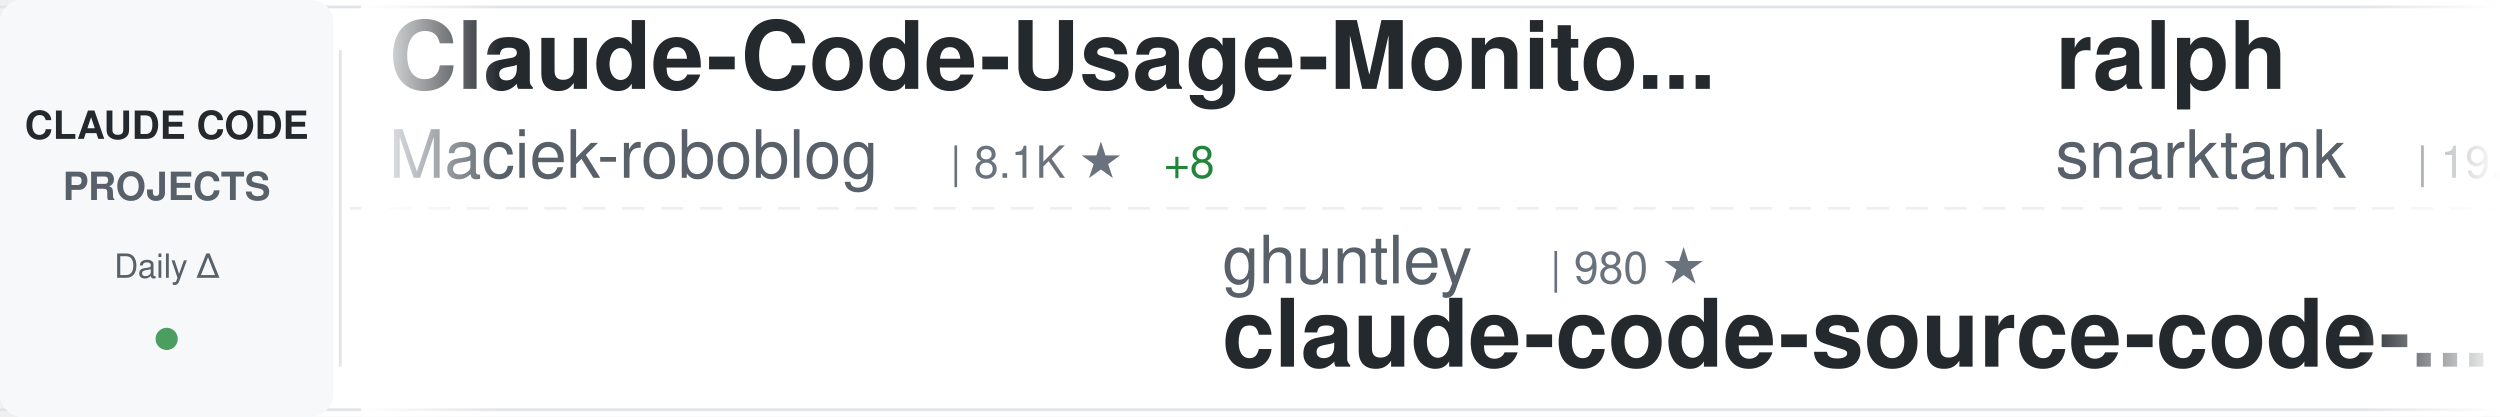
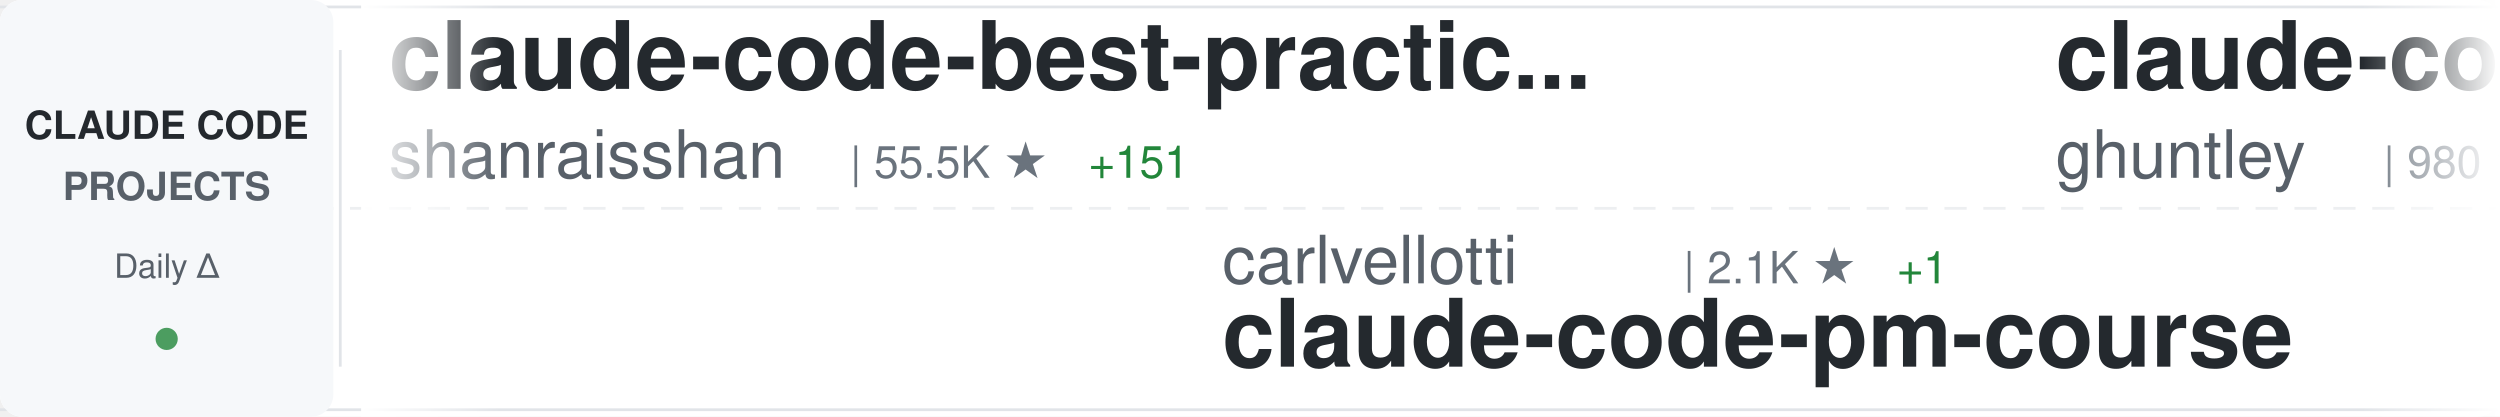
<svg xmlns="http://www.w3.org/2000/svg" width="900" height="150">
  <defs>
    <linearGradient id="awesomeLeftFade" x1="0%" y1="0%" x2="100%" y2="0%">
      <stop offset="0%" style="stop-color:#ffffff;stop-opacity:1" />
      <stop offset="100%" style="stop-color:#ffffff;stop-opacity:0" />
    </linearGradient>
    <linearGradient id="awesomeRightFade" x1="0%" y1="0%" x2="100%" y2="0%">
      <stop offset="0%" style="stop-color:#ffffff;stop-opacity:0" />
      <stop offset="100%" style="stop-color:#ffffff;stop-opacity:1" />
    </linearGradient>
  </defs>
  <rect width="900" height="150" fill="#ffffff" rx="8" />
  <rect x="0" y="2" width="900" height="1" fill="#e1e4e8" />
  <rect x="0" y="147" width="900" height="1" fill="#e1e4e8" />
  <line x1="0" y1="75" x2="900" y2="75" stroke="#e1e4e8" stroke-width="1" stroke-dasharray="8 6" opacity="0.6" />
  <rect x="0" y="0" width="120" height="150" fill="#f6f8fa" rx="8" />
  <text x="60" y="50" font-family="-apple-system, BlinkMacSystemFont, 'Segoe UI', Helvetica, Arial, sans-serif" font-size="14" font-weight="600" fill="#24292e" text-anchor="middle">CLAUDE CODE</text>
  <text x="60" y="72" font-family="-apple-system, BlinkMacSystemFont, 'Segoe UI', Helvetica, Arial, sans-serif" font-size="14" font-weight="600" fill="#586069" text-anchor="middle">PROJECTS</text>
  <text x="60" y="100" font-family="-apple-system, BlinkMacSystemFont, 'Segoe UI', Helvetica, Arial, sans-serif" font-size="12" font-weight="500" fill="#586069" text-anchor="middle">Daily Δ</text>
  <circle cx="60" cy="122" r="4" fill="#22863a" opacity="0.8" />
  <rect x="122" y="18" width="1" height="114" fill="#e1e4e8" />
  <clipPath id="awesomeTickerClip">
    <rect x="130" y="0" width="770" height="150" />
  </clipPath>
  <g clip-path="url(#awesomeTickerClip)">
    <g id="awesomeTickerItems">
      <animateTransform attributeName="transform" attributeType="XML" type="translate" from="0 0" to="-3000 0" dur="54s" repeatCount="indefinite" />
      <g transform="translate(0, 0)">
-         <text x="140" y="32" font-family="-apple-system, BlinkMacSystemFont, 'Segoe UI', Helvetica, Arial, sans-serif" font-size="34" font-weight="600" fill="#24292e">Claude-Code-Usage-Monito...</text>
-         <text x="140" y="64" font-family="-apple-system, BlinkMacSystemFont, 'Segoe UI', Helvetica, Arial, sans-serif" font-size="24" font-weight="400" fill="#586069">Maciek-roboblog</text>
-         <text x="342" y="64" font-family="-apple-system, BlinkMacSystemFont, 'Segoe UI', Helvetica, Arial, sans-serif" font-size="16" font-weight="500" fill="#6a737d">| 8.1K ★</text>
-         <text x="419" y="64" font-family="-apple-system, BlinkMacSystemFont, 'Segoe UI', Helvetica, Arial, sans-serif" font-size="16" font-weight="500" fill="#22863a"> +8</text>
+         <text x="140" y="32" font-family="-apple-system, BlinkMacSystemFont, 'Segoe UI', Helvetica, Arial, sans-serif" font-size="34" font-weight="600" fill="#24292e">claude-code-best-practic...</text>
+         <text x="140" y="64" font-family="-apple-system, BlinkMacSystemFont, 'Segoe UI', Helvetica, Arial, sans-serif" font-size="24" font-weight="400" fill="#586069">shanraisshan</text>
+         <text x="306" y="64" font-family="-apple-system, BlinkMacSystemFont, 'Segoe UI', Helvetica, Arial, sans-serif" font-size="16" font-weight="500" fill="#6a737d">| 55.5K ★</text>
+         <text x="392" y="64" font-family="-apple-system, BlinkMacSystemFont, 'Segoe UI', Helvetica, Arial, sans-serif" font-size="16" font-weight="500" fill="#22863a"> +151</text>
      </g>
      <g transform="translate(300, 0)">
-         <text x="140" y="102" font-family="-apple-system, BlinkMacSystemFont, 'Segoe UI', Helvetica, Arial, sans-serif" font-size="24" font-weight="400" fill="#586069">ghuntley</text>
-         <text x="258" y="102" font-family="-apple-system, BlinkMacSystemFont, 'Segoe UI', Helvetica, Arial, sans-serif" font-size="16" font-weight="500" fill="#6a737d">| 980 ★</text>
-         <text x="140" y="132" font-family="-apple-system, BlinkMacSystemFont, 'Segoe UI', Helvetica, Arial, sans-serif" font-size="34" font-weight="600" fill="#24292e">claude-code-source-code-...</text>
+         <text x="140" y="102" font-family="-apple-system, BlinkMacSystemFont, 'Segoe UI', Helvetica, Arial, sans-serif" font-size="24" font-weight="400" fill="#586069">carlvellotti</text>
+         <text x="306" y="102" font-family="-apple-system, BlinkMacSystemFont, 'Segoe UI', Helvetica, Arial, sans-serif" font-size="16" font-weight="500" fill="#6a737d">| 2.1K ★</text>
+         <text x="383" y="102" font-family="-apple-system, BlinkMacSystemFont, 'Segoe UI', Helvetica, Arial, sans-serif" font-size="16" font-weight="500" fill="#22863a"> +1</text>
+         <text x="140" y="132" font-family="-apple-system, BlinkMacSystemFont, 'Segoe UI', Helvetica, Arial, sans-serif" font-size="34" font-weight="600" fill="#24292e">claude-code-pm-course</text>
      </g>
      <g transform="translate(600, 0)">
-         <text x="140" y="32" font-family="-apple-system, BlinkMacSystemFont, 'Segoe UI', Helvetica, Arial, sans-serif" font-size="34" font-weight="600" fill="#24292e">ralph</text>
-         <text x="140" y="64" font-family="-apple-system, BlinkMacSystemFont, 'Segoe UI', Helvetica, Arial, sans-serif" font-size="24" font-weight="400" fill="#586069">snarktank</text>
-         <text x="270" y="64" font-family="-apple-system, BlinkMacSystemFont, 'Segoe UI', Helvetica, Arial, sans-serif" font-size="16" font-weight="500" fill="#6a737d">| 19.7K ★</text>
-         <text x="356" y="64" font-family="-apple-system, BlinkMacSystemFont, 'Segoe UI', Helvetica, Arial, sans-serif" font-size="16" font-weight="500" fill="#22863a"> +33</text>
+         <text x="140" y="32" font-family="-apple-system, BlinkMacSystemFont, 'Segoe UI', Helvetica, Arial, sans-serif" font-size="34" font-weight="600" fill="#24292e">claude-code-source-code-...</text>
+         <text x="140" y="64" font-family="-apple-system, BlinkMacSystemFont, 'Segoe UI', Helvetica, Arial, sans-serif" font-size="24" font-weight="400" fill="#586069">ghuntley</text>
+         <text x="258" y="64" font-family="-apple-system, BlinkMacSystemFont, 'Segoe UI', Helvetica, Arial, sans-serif" font-size="16" font-weight="500" fill="#6a737d">| 980 ★</text>
      </g>
      <g transform="translate(900, 0)">
-         <text x="140" y="102" font-family="-apple-system, BlinkMacSystemFont, 'Segoe UI', Helvetica, Arial, sans-serif" font-size="24" font-weight="400" fill="#586069">ykdojo</text>
-         <text x="234" y="102" font-family="-apple-system, BlinkMacSystemFont, 'Segoe UI', Helvetica, Arial, sans-serif" font-size="16" font-weight="500" fill="#6a737d">| 8.5K ★</text>
-         <text x="311" y="102" font-family="-apple-system, BlinkMacSystemFont, 'Segoe UI', Helvetica, Arial, sans-serif" font-size="16" font-weight="500" fill="#22863a"> +15</text>
-         <text x="140" y="132" font-family="-apple-system, BlinkMacSystemFont, 'Segoe UI', Helvetica, Arial, sans-serif" font-size="34" font-weight="600" fill="#24292e">claude-code-tips</text>
+         <text x="140" y="102" font-family="-apple-system, BlinkMacSystemFont, 'Segoe UI', Helvetica, Arial, sans-serif" font-size="24" font-weight="400" fill="#586069">fuergaosi233</text>
+         <text x="306" y="102" font-family="-apple-system, BlinkMacSystemFont, 'Segoe UI', Helvetica, Arial, sans-serif" font-size="16" font-weight="500" fill="#6a737d">| 2.6K ★</text>
+         <text x="140" y="132" font-family="-apple-system, BlinkMacSystemFont, 'Segoe UI', Helvetica, Arial, sans-serif" font-size="34" font-weight="600" fill="#24292e">claude-code-proxy</text>
      </g>
      <g transform="translate(1200, 0)">
-         <text x="140" y="32" font-family="-apple-system, BlinkMacSystemFont, 'Segoe UI', Helvetica, Arial, sans-serif" font-size="34" font-weight="600" fill="#24292e">claude-code</text>
-         <text x="140" y="64" font-family="-apple-system, BlinkMacSystemFont, 'Segoe UI', Helvetica, Arial, sans-serif" font-size="24" font-weight="400" fill="#586069">freestylefly</text>
-         <text x="306" y="64" font-family="-apple-system, BlinkMacSystemFont, 'Segoe UI', Helvetica, Arial, sans-serif" font-size="16" font-weight="500" fill="#6a737d">| 125 ★</text>
+         <text x="140" y="32" font-family="-apple-system, BlinkMacSystemFont, 'Segoe UI', Helvetica, Arial, sans-serif" font-size="34" font-weight="600" fill="#24292e">claude-code-infrastructu...</text>
+         <text x="140" y="64" font-family="-apple-system, BlinkMacSystemFont, 'Segoe UI', Helvetica, Arial, sans-serif" font-size="24" font-weight="400" fill="#586069">diet103</text>
+         <text x="246" y="64" font-family="-apple-system, BlinkMacSystemFont, 'Segoe UI', Helvetica, Arial, sans-serif" font-size="16" font-weight="500" fill="#6a737d">| 9.7K ★</text>
+         <text x="323" y="64" font-family="-apple-system, BlinkMacSystemFont, 'Segoe UI', Helvetica, Arial, sans-serif" font-size="16" font-weight="500" fill="#22863a"> +7</text>
      </g>
      <g transform="translate(1500, 0)">
-         <text x="140" y="102" font-family="-apple-system, BlinkMacSystemFont, 'Segoe UI', Helvetica, Arial, sans-serif" font-size="24" font-weight="400" fill="#586069">fuergaosi233</text>
-         <text x="306" y="102" font-family="-apple-system, BlinkMacSystemFont, 'Segoe UI', Helvetica, Arial, sans-serif" font-size="16" font-weight="500" fill="#6a737d">| 2.6K ★</text>
-         <text x="383" y="102" font-family="-apple-system, BlinkMacSystemFont, 'Segoe UI', Helvetica, Arial, sans-serif" font-size="16" font-weight="500" fill="#22863a"> +1</text>
-         <text x="140" y="132" font-family="-apple-system, BlinkMacSystemFont, 'Segoe UI', Helvetica, Arial, sans-serif" font-size="34" font-weight="600" fill="#24292e">claude-code-proxy</text>
+         <text x="140" y="102" font-family="-apple-system, BlinkMacSystemFont, 'Segoe UI', Helvetica, Arial, sans-serif" font-size="24" font-weight="400" fill="#586069">AICoderTudou</text>
+         <text x="306" y="102" font-family="-apple-system, BlinkMacSystemFont, 'Segoe UI', Helvetica, Arial, sans-serif" font-size="16" font-weight="500" fill="#6a737d">| 502 ★</text>
+         <text x="140" y="132" font-family="-apple-system, BlinkMacSystemFont, 'Segoe UI', Helvetica, Arial, sans-serif" font-size="34" font-weight="600" fill="#24292e">claude-code-tudou</text>
      </g>
      <g transform="translate(1800, 0)">
-         <text x="140" y="32" font-family="-apple-system, BlinkMacSystemFont, 'Segoe UI', Helvetica, Arial, sans-serif" font-size="34" font-weight="600" fill="#24292e">claude-code</text>
-         <text x="140" y="64" font-family="-apple-system, BlinkMacSystemFont, 'Segoe UI', Helvetica, Arial, sans-serif" font-size="24" font-weight="400" fill="#586069">lowcortisolprogrammer</text>
-         <text x="414" y="64" font-family="-apple-system, BlinkMacSystemFont, 'Segoe UI', Helvetica, Arial, sans-serif" font-size="16" font-weight="500" fill="#6a737d">| 172 ★</text>
-       </g>
-       <g transform="translate(2100, 0)">
-         <text x="140" y="102" font-family="-apple-system, BlinkMacSystemFont, 'Segoe UI', Helvetica, Arial, sans-serif" font-size="24" font-weight="400" fill="#586069">andrew-kramer-inno</text>
-         <text x="378" y="102" font-family="-apple-system, BlinkMacSystemFont, 'Segoe UI', Helvetica, Arial, sans-serif" font-size="16" font-weight="500" fill="#6a737d">| 590 ★</text>
-         <text x="140" y="132" font-family="-apple-system, BlinkMacSystemFont, 'Segoe UI', Helvetica, Arial, sans-serif" font-size="34" font-weight="600" fill="#24292e">claude-code-source-build</text>
-       </g>
-       <g transform="translate(2400, 0)">
        <text x="140" y="32" font-family="-apple-system, BlinkMacSystemFont, 'Segoe UI', Helvetica, Arial, sans-serif" font-size="34" font-weight="600" fill="#24292e">claude-code-rust</text>
        <text x="140" y="64" font-family="-apple-system, BlinkMacSystemFont, 'Segoe UI', Helvetica, Arial, sans-serif" font-size="24" font-weight="400" fill="#586069">lorryjovens-hub</text>
        <text x="342" y="64" font-family="-apple-system, BlinkMacSystemFont, 'Segoe UI', Helvetica, Arial, sans-serif" font-size="16" font-weight="500" fill="#6a737d">| 1.6K ★</text>
-         <text x="419" y="64" font-family="-apple-system, BlinkMacSystemFont, 'Segoe UI', Helvetica, Arial, sans-serif" font-size="16" font-weight="500" fill="#22863a"> +3</text>
+         <text x="419" y="64" font-family="-apple-system, BlinkMacSystemFont, 'Segoe UI', Helvetica, Arial, sans-serif" font-size="16" font-weight="500" fill="#22863a"> +4</text>
+       </g>
+       <g transform="translate(2100, 0)">
+         <text x="140" y="102" font-family="-apple-system, BlinkMacSystemFont, 'Segoe UI', Helvetica, Arial, sans-serif" font-size="24" font-weight="400" fill="#586069">chauncygu</text>
+         <text x="270" y="102" font-family="-apple-system, BlinkMacSystemFont, 'Segoe UI', Helvetica, Arial, sans-serif" font-size="16" font-weight="500" fill="#6a737d">| 2.5K ★</text>
+         <text x="347" y="102" font-family="-apple-system, BlinkMacSystemFont, 'Segoe UI', Helvetica, Arial, sans-serif" font-size="16" font-weight="500" fill="#22863a"> +4</text>
+         <text x="140" y="132" font-family="-apple-system, BlinkMacSystemFont, 'Segoe UI', Helvetica, Arial, sans-serif" font-size="34" font-weight="600" fill="#24292e">collection-claude-code-s...</text>
+       </g>
+       <g transform="translate(2400, 0)">
+         <text x="140" y="32" font-family="-apple-system, BlinkMacSystemFont, 'Segoe UI', Helvetica, Arial, sans-serif" font-size="34" font-weight="600" fill="#24292e">awesome-claude-code-tool...</text>
+         <text x="140" y="64" font-family="-apple-system, BlinkMacSystemFont, 'Segoe UI', Helvetica, Arial, sans-serif" font-size="24" font-weight="400" fill="#586069">rohitg00</text>
+         <text x="258" y="64" font-family="-apple-system, BlinkMacSystemFont, 'Segoe UI', Helvetica, Arial, sans-serif" font-size="16" font-weight="500" fill="#6a737d">| 1.9K ★</text>
+         <text x="335" y="64" font-family="-apple-system, BlinkMacSystemFont, 'Segoe UI', Helvetica, Arial, sans-serif" font-size="16" font-weight="500" fill="#22863a"> +17</text>
      </g>
      <g transform="translate(2700, 0)">
-         <text x="140" y="102" font-family="-apple-system, BlinkMacSystemFont, 'Segoe UI', Helvetica, Arial, sans-serif" font-size="24" font-weight="400" fill="#586069">yasasbanukaofficial</text>
-         <text x="390" y="102" font-family="-apple-system, BlinkMacSystemFont, 'Segoe UI', Helvetica, Arial, sans-serif" font-size="16" font-weight="500" fill="#6a737d">| 3.4K ★</text>
-         <text x="467" y="102" font-family="-apple-system, BlinkMacSystemFont, 'Segoe UI', Helvetica, Arial, sans-serif" font-size="16" font-weight="500" fill="#22863a"> +14</text>
-         <text x="140" y="132" font-family="-apple-system, BlinkMacSystemFont, 'Segoe UI', Helvetica, Arial, sans-serif" font-size="34" font-weight="600" fill="#24292e">claude-code</text>
+         <text x="140" y="102" font-family="-apple-system, BlinkMacSystemFont, 'Segoe UI', Helvetica, Arial, sans-serif" font-size="24" font-weight="400" fill="#586069">Piebald-AI</text>
+         <text x="282" y="102" font-family="-apple-system, BlinkMacSystemFont, 'Segoe UI', Helvetica, Arial, sans-serif" font-size="16" font-weight="500" fill="#6a737d">| 10.6K ★</text>
+         <text x="368" y="102" font-family="-apple-system, BlinkMacSystemFont, 'Segoe UI', Helvetica, Arial, sans-serif" font-size="16" font-weight="500" fill="#22863a"> +36</text>
+         <text x="140" y="132" font-family="-apple-system, BlinkMacSystemFont, 'Segoe UI', Helvetica, Arial, sans-serif" font-size="34" font-weight="600" fill="#24292e">claude-code-system-promp...</text>
      </g>
      <g transform="translate(3000, 0)">
-         <text x="140" y="32" font-family="-apple-system, BlinkMacSystemFont, 'Segoe UI', Helvetica, Arial, sans-serif" font-size="34" font-weight="600" fill="#24292e">Claude-Code-Usage-Monito...</text>
-         <text x="140" y="64" font-family="-apple-system, BlinkMacSystemFont, 'Segoe UI', Helvetica, Arial, sans-serif" font-size="24" font-weight="400" fill="#586069">Maciek-roboblog</text>
-         <text x="342" y="64" font-family="-apple-system, BlinkMacSystemFont, 'Segoe UI', Helvetica, Arial, sans-serif" font-size="16" font-weight="500" fill="#6a737d">| 8.1K ★</text>
-         <text x="419" y="64" font-family="-apple-system, BlinkMacSystemFont, 'Segoe UI', Helvetica, Arial, sans-serif" font-size="16" font-weight="500" fill="#22863a"> +8</text>
+         <text x="140" y="32" font-family="-apple-system, BlinkMacSystemFont, 'Segoe UI', Helvetica, Arial, sans-serif" font-size="34" font-weight="600" fill="#24292e">claude-code-best-practic...</text>
+         <text x="140" y="64" font-family="-apple-system, BlinkMacSystemFont, 'Segoe UI', Helvetica, Arial, sans-serif" font-size="24" font-weight="400" fill="#586069">shanraisshan</text>
+         <text x="306" y="64" font-family="-apple-system, BlinkMacSystemFont, 'Segoe UI', Helvetica, Arial, sans-serif" font-size="16" font-weight="500" fill="#6a737d">| 55.5K ★</text>
+         <text x="392" y="64" font-family="-apple-system, BlinkMacSystemFont, 'Segoe UI', Helvetica, Arial, sans-serif" font-size="16" font-weight="500" fill="#22863a"> +151</text>
      </g>
      <g transform="translate(3300, 0)">
-         <text x="140" y="102" font-family="-apple-system, BlinkMacSystemFont, 'Segoe UI', Helvetica, Arial, sans-serif" font-size="24" font-weight="400" fill="#586069">ghuntley</text>
-         <text x="258" y="102" font-family="-apple-system, BlinkMacSystemFont, 'Segoe UI', Helvetica, Arial, sans-serif" font-size="16" font-weight="500" fill="#6a737d">| 980 ★</text>
-         <text x="140" y="132" font-family="-apple-system, BlinkMacSystemFont, 'Segoe UI', Helvetica, Arial, sans-serif" font-size="34" font-weight="600" fill="#24292e">claude-code-source-code-...</text>
+         <text x="140" y="102" font-family="-apple-system, BlinkMacSystemFont, 'Segoe UI', Helvetica, Arial, sans-serif" font-size="24" font-weight="400" fill="#586069">carlvellotti</text>
+         <text x="306" y="102" font-family="-apple-system, BlinkMacSystemFont, 'Segoe UI', Helvetica, Arial, sans-serif" font-size="16" font-weight="500" fill="#6a737d">| 2.1K ★</text>
+         <text x="383" y="102" font-family="-apple-system, BlinkMacSystemFont, 'Segoe UI', Helvetica, Arial, sans-serif" font-size="16" font-weight="500" fill="#22863a"> +1</text>
+         <text x="140" y="132" font-family="-apple-system, BlinkMacSystemFont, 'Segoe UI', Helvetica, Arial, sans-serif" font-size="34" font-weight="600" fill="#24292e">claude-code-pm-course</text>
      </g>
      <g transform="translate(3600, 0)">
-         <text x="140" y="32" font-family="-apple-system, BlinkMacSystemFont, 'Segoe UI', Helvetica, Arial, sans-serif" font-size="34" font-weight="600" fill="#24292e">ralph</text>
-         <text x="140" y="64" font-family="-apple-system, BlinkMacSystemFont, 'Segoe UI', Helvetica, Arial, sans-serif" font-size="24" font-weight="400" fill="#586069">snarktank</text>
-         <text x="270" y="64" font-family="-apple-system, BlinkMacSystemFont, 'Segoe UI', Helvetica, Arial, sans-serif" font-size="16" font-weight="500" fill="#6a737d">| 19.7K ★</text>
-         <text x="356" y="64" font-family="-apple-system, BlinkMacSystemFont, 'Segoe UI', Helvetica, Arial, sans-serif" font-size="16" font-weight="500" fill="#22863a"> +33</text>
+         <text x="140" y="32" font-family="-apple-system, BlinkMacSystemFont, 'Segoe UI', Helvetica, Arial, sans-serif" font-size="34" font-weight="600" fill="#24292e">claude-code-source-code-...</text>
+         <text x="140" y="64" font-family="-apple-system, BlinkMacSystemFont, 'Segoe UI', Helvetica, Arial, sans-serif" font-size="24" font-weight="400" fill="#586069">ghuntley</text>
+         <text x="258" y="64" font-family="-apple-system, BlinkMacSystemFont, 'Segoe UI', Helvetica, Arial, sans-serif" font-size="16" font-weight="500" fill="#6a737d">| 980 ★</text>
      </g>
      <g transform="translate(3900, 0)">
-         <text x="140" y="102" font-family="-apple-system, BlinkMacSystemFont, 'Segoe UI', Helvetica, Arial, sans-serif" font-size="24" font-weight="400" fill="#586069">ykdojo</text>
-         <text x="234" y="102" font-family="-apple-system, BlinkMacSystemFont, 'Segoe UI', Helvetica, Arial, sans-serif" font-size="16" font-weight="500" fill="#6a737d">| 8.5K ★</text>
-         <text x="311" y="102" font-family="-apple-system, BlinkMacSystemFont, 'Segoe UI', Helvetica, Arial, sans-serif" font-size="16" font-weight="500" fill="#22863a"> +15</text>
-         <text x="140" y="132" font-family="-apple-system, BlinkMacSystemFont, 'Segoe UI', Helvetica, Arial, sans-serif" font-size="34" font-weight="600" fill="#24292e">claude-code-tips</text>
+         <text x="140" y="102" font-family="-apple-system, BlinkMacSystemFont, 'Segoe UI', Helvetica, Arial, sans-serif" font-size="24" font-weight="400" fill="#586069">fuergaosi233</text>
+         <text x="306" y="102" font-family="-apple-system, BlinkMacSystemFont, 'Segoe UI', Helvetica, Arial, sans-serif" font-size="16" font-weight="500" fill="#6a737d">| 2.6K ★</text>
+         <text x="140" y="132" font-family="-apple-system, BlinkMacSystemFont, 'Segoe UI', Helvetica, Arial, sans-serif" font-size="34" font-weight="600" fill="#24292e">claude-code-proxy</text>
      </g>
    </g>
  </g>
  <rect x="130" y="0" width="50" height="150" fill="url(#awesomeLeftFade)" />
  <rect x="850" y="0" width="50" height="150" fill="url(#awesomeRightFade)" />
</svg>
